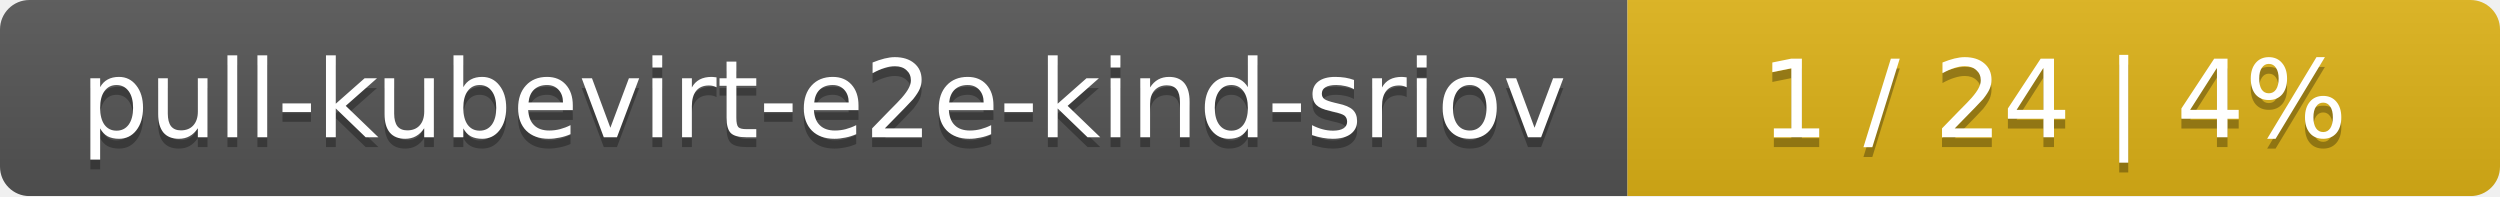
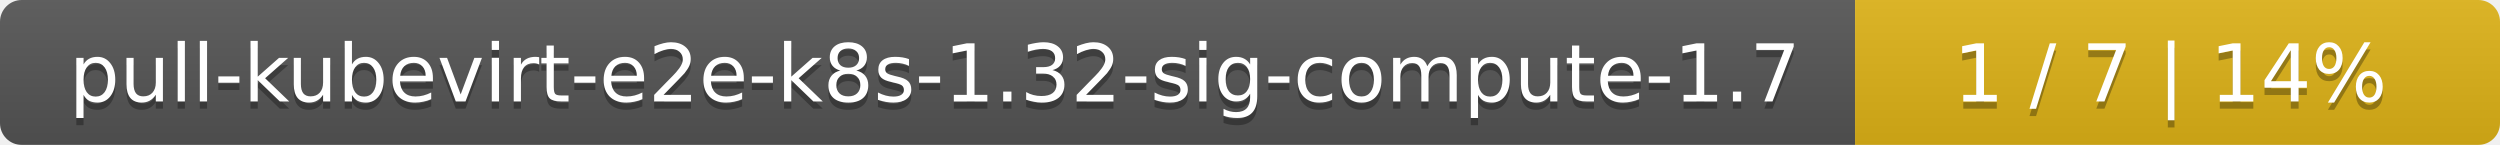
- <svg xmlns="http://www.w3.org/2000/svg" width="255" height="20">
+ <svg xmlns="http://www.w3.org/2000/svg" width="345" height="20">
  <linearGradient id="smooth" x2="0" y2="100%">
    <stop offset="0" stop-color="#bbb" stop-opacity=".1" />
    <stop offset="1" stop-opacity=".1" />
  </linearGradient>
  <mask id="round">
-     <rect width="255" height="20" rx="3" fill="#fff" />
+     <rect width="345" height="20" rx="3" fill="#fff" />
  </mask>
  <g mask="url(#round)">
-     <rect width="166" height="20" fill="#555" />
-     <rect x="166" width="89" height="20" fill="#dfb317" />
-     <rect width="255" height="20" fill="url(#smooth)" />
+     <rect width="256" height="20" fill="#555" />
+     <rect x="256" width="89" height="20" fill="#dfb317" />
+     <rect width="345" height="20" fill="url(#smooth)" />
  </g>
  <g fill="#fff" text-anchor="middle" font-family="DejaVu Sans,Verdana,Geneva,sans-serif" font-size="11">
-     <text x="84" y="15" fill="#010101" fill-opacity=".3">pull-kubevirt-e2e-kind-sriov</text>
-     <text x="84" y="14">pull-kubevirt-e2e-kind-sriov</text>
-     <text x="209.5" y="15" fill="#010101" fill-opacity=".3">1 / 24    |    4%</text>
-     <text x="209.5" y="14">1 / 24    |    4%</text>
+     <text x="129" y="15" fill="#010101" fill-opacity=".3">pull-kubevirt-e2e-k8s-1.32-sig-compute-1.7</text>
+     <text x="129" y="14">pull-kubevirt-e2e-k8s-1.32-sig-compute-1.7</text>
+     <text x="299.5" y="15" fill="#010101" fill-opacity=".3">1 / 7    |    14%</text>
+     <text x="299.5" y="14">1 / 7    |    14%</text>
  </g>
</svg>
